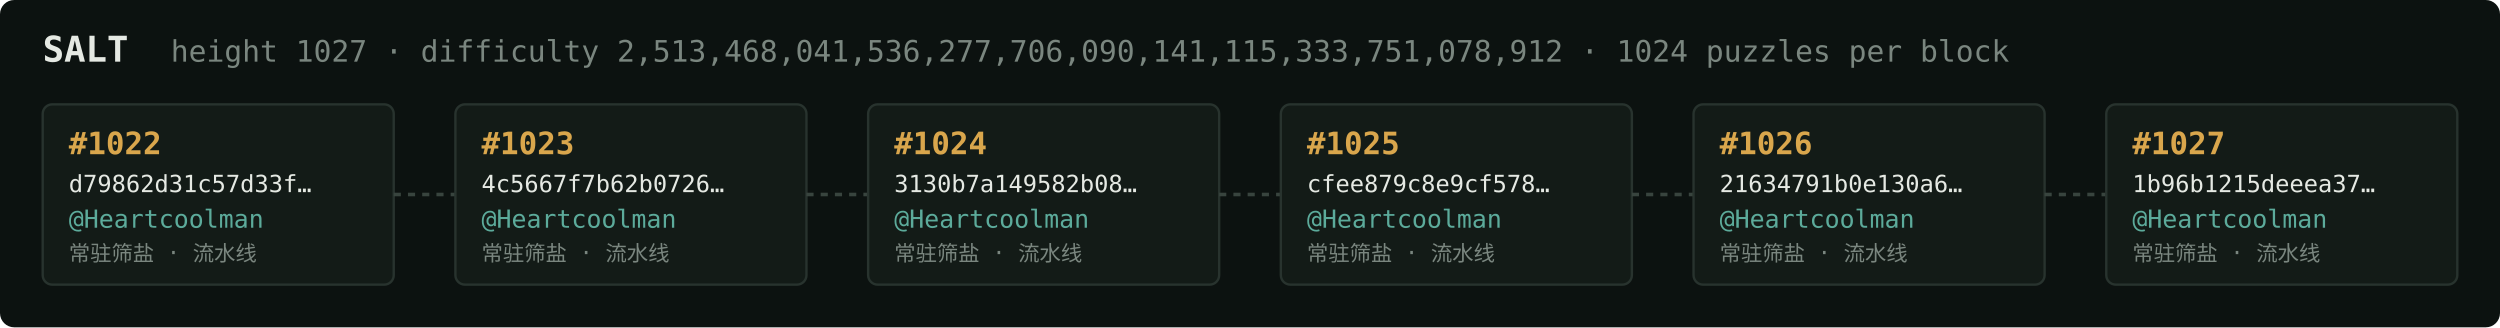
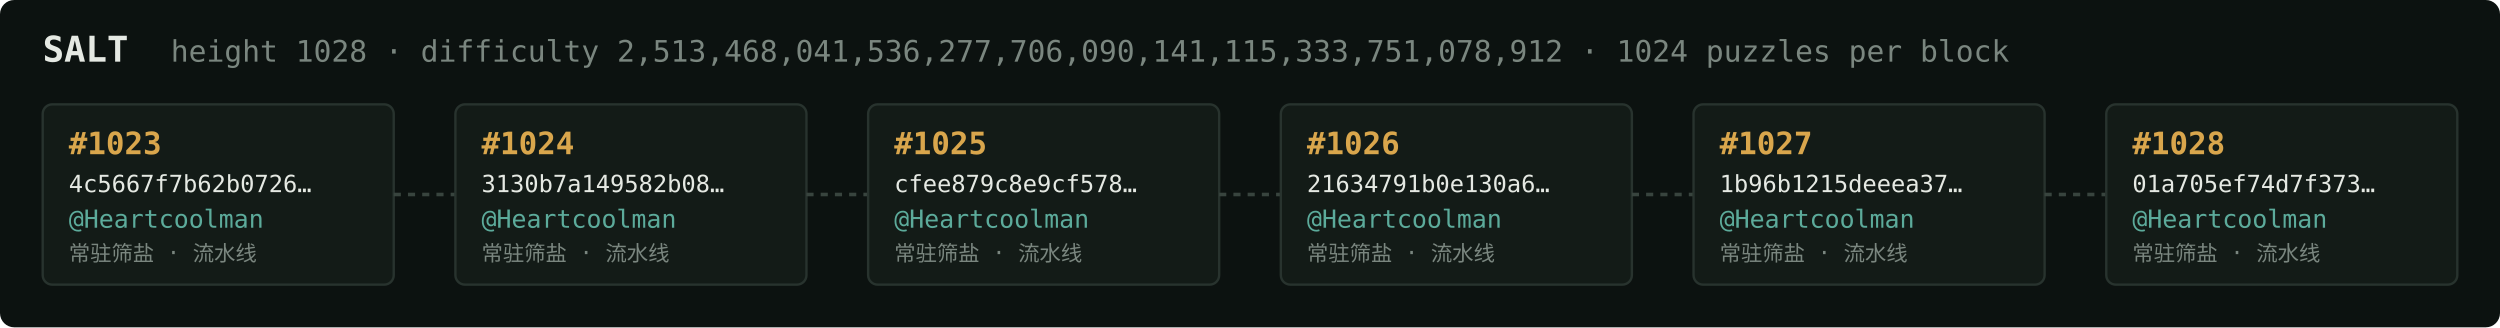
<svg xmlns="http://www.w3.org/2000/svg" width="1054" height="138" viewBox="0 0 1054 138" font-family="ui-monospace,SFMono-Regular,Menlo,monospace">
  <rect fill="#0c1210" width="1054" height="138" rx="6" />
  <text x="18" y="26" fill="#e5e9e3" font-size="15" font-weight="700">SALT</text>
-   <text x="72" y="26" fill="#7a867f" font-size="12.5">height 1027 · difficulty 2,513,468,041,536,277,706,090,141,115,333,751,078,912 · 1024 puzzles per block</text>
+   <text x="72" y="26" fill="#7a867f" font-size="12.5">height 1028 · difficulty 2,513,468,041,536,277,706,090,141,115,333,751,078,912 · 1024 puzzles per block</text>
  <rect x="18" y="44" width="148" height="76" rx="4" fill="#131b17" stroke="#28332e" stroke-width="1" />
-   <text x="29" y="65" fill="#d9a64c" font-size="13" font-weight="700">#1022</text>
-   <text x="29" y="81" fill="#e5e9e3" font-size="10">d79862d31c57d33f…</text>
+   <text x="29" y="65" fill="#d9a64c" font-size="13" font-weight="700">#1023</text>
+   <text x="29" y="81" fill="#e5e9e3" font-size="10">4c5667f7b62b0726…</text>
  <text x="29" y="96" fill="#5cab9b" font-size="10.5">@Heartcoolman</text>
  <text x="29" y="110" fill="#7a867f" font-size="9">常驻筛盐 · 流水线</text>
  <line x1="166" y1="82.0" x2="192" y2="82.0" stroke="#38443e" stroke-width="1.5" stroke-dasharray="3 3" />
  <rect x="192" y="44" width="148" height="76" rx="4" fill="#131b17" stroke="#28332e" stroke-width="1" />
-   <text x="203" y="65" fill="#d9a64c" font-size="13" font-weight="700">#1023</text>
-   <text x="203" y="81" fill="#e5e9e3" font-size="10">4c5667f7b62b0726…</text>
+   <text x="203" y="65" fill="#d9a64c" font-size="13" font-weight="700">#1024</text>
+   <text x="203" y="81" fill="#e5e9e3" font-size="10">3130b7a149582b08…</text>
  <text x="203" y="96" fill="#5cab9b" font-size="10.5">@Heartcoolman</text>
  <text x="203" y="110" fill="#7a867f" font-size="9">常驻筛盐 · 流水线</text>
  <line x1="340" y1="82.0" x2="366" y2="82.0" stroke="#38443e" stroke-width="1.5" stroke-dasharray="3 3" />
  <rect x="366" y="44" width="148" height="76" rx="4" fill="#131b17" stroke="#28332e" stroke-width="1" />
-   <text x="377" y="65" fill="#d9a64c" font-size="13" font-weight="700">#1024</text>
-   <text x="377" y="81" fill="#e5e9e3" font-size="10">3130b7a149582b08…</text>
+   <text x="377" y="65" fill="#d9a64c" font-size="13" font-weight="700">#1025</text>
+   <text x="377" y="81" fill="#e5e9e3" font-size="10">cfee879c8e9cf578…</text>
  <text x="377" y="96" fill="#5cab9b" font-size="10.5">@Heartcoolman</text>
  <text x="377" y="110" fill="#7a867f" font-size="9">常驻筛盐 · 流水线</text>
  <line x1="514" y1="82.0" x2="540" y2="82.0" stroke="#38443e" stroke-width="1.5" stroke-dasharray="3 3" />
  <rect x="540" y="44" width="148" height="76" rx="4" fill="#131b17" stroke="#28332e" stroke-width="1" />
-   <text x="551" y="65" fill="#d9a64c" font-size="13" font-weight="700">#1025</text>
-   <text x="551" y="81" fill="#e5e9e3" font-size="10">cfee879c8e9cf578…</text>
+   <text x="551" y="65" fill="#d9a64c" font-size="13" font-weight="700">#1026</text>
+   <text x="551" y="81" fill="#e5e9e3" font-size="10">21634791b0e130a6…</text>
  <text x="551" y="96" fill="#5cab9b" font-size="10.5">@Heartcoolman</text>
  <text x="551" y="110" fill="#7a867f" font-size="9">常驻筛盐 · 流水线</text>
  <line x1="688" y1="82.0" x2="714" y2="82.0" stroke="#38443e" stroke-width="1.5" stroke-dasharray="3 3" />
  <rect x="714" y="44" width="148" height="76" rx="4" fill="#131b17" stroke="#28332e" stroke-width="1" />
-   <text x="725" y="65" fill="#d9a64c" font-size="13" font-weight="700">#1026</text>
-   <text x="725" y="81" fill="#e5e9e3" font-size="10">21634791b0e130a6…</text>
+   <text x="725" y="65" fill="#d9a64c" font-size="13" font-weight="700">#1027</text>
+   <text x="725" y="81" fill="#e5e9e3" font-size="10">1b96b1215deeea37…</text>
  <text x="725" y="96" fill="#5cab9b" font-size="10.5">@Heartcoolman</text>
  <text x="725" y="110" fill="#7a867f" font-size="9">常驻筛盐 · 流水线</text>
  <line x1="862" y1="82.0" x2="888" y2="82.0" stroke="#38443e" stroke-width="1.5" stroke-dasharray="3 3" />
  <rect x="888" y="44" width="148" height="76" rx="4" fill="#131b17" stroke="#28332e" stroke-width="1" />
-   <text x="899" y="65" fill="#d9a64c" font-size="13" font-weight="700">#1027</text>
-   <text x="899" y="81" fill="#e5e9e3" font-size="10">1b96b1215deeea37…</text>
+   <text x="899" y="65" fill="#d9a64c" font-size="13" font-weight="700">#1028</text>
+   <text x="899" y="81" fill="#e5e9e3" font-size="10">01a705ef74d7f373…</text>
  <text x="899" y="96" fill="#5cab9b" font-size="10.5">@Heartcoolman</text>
  <text x="899" y="110" fill="#7a867f" font-size="9">常驻筛盐 · 流水线</text>
</svg>
